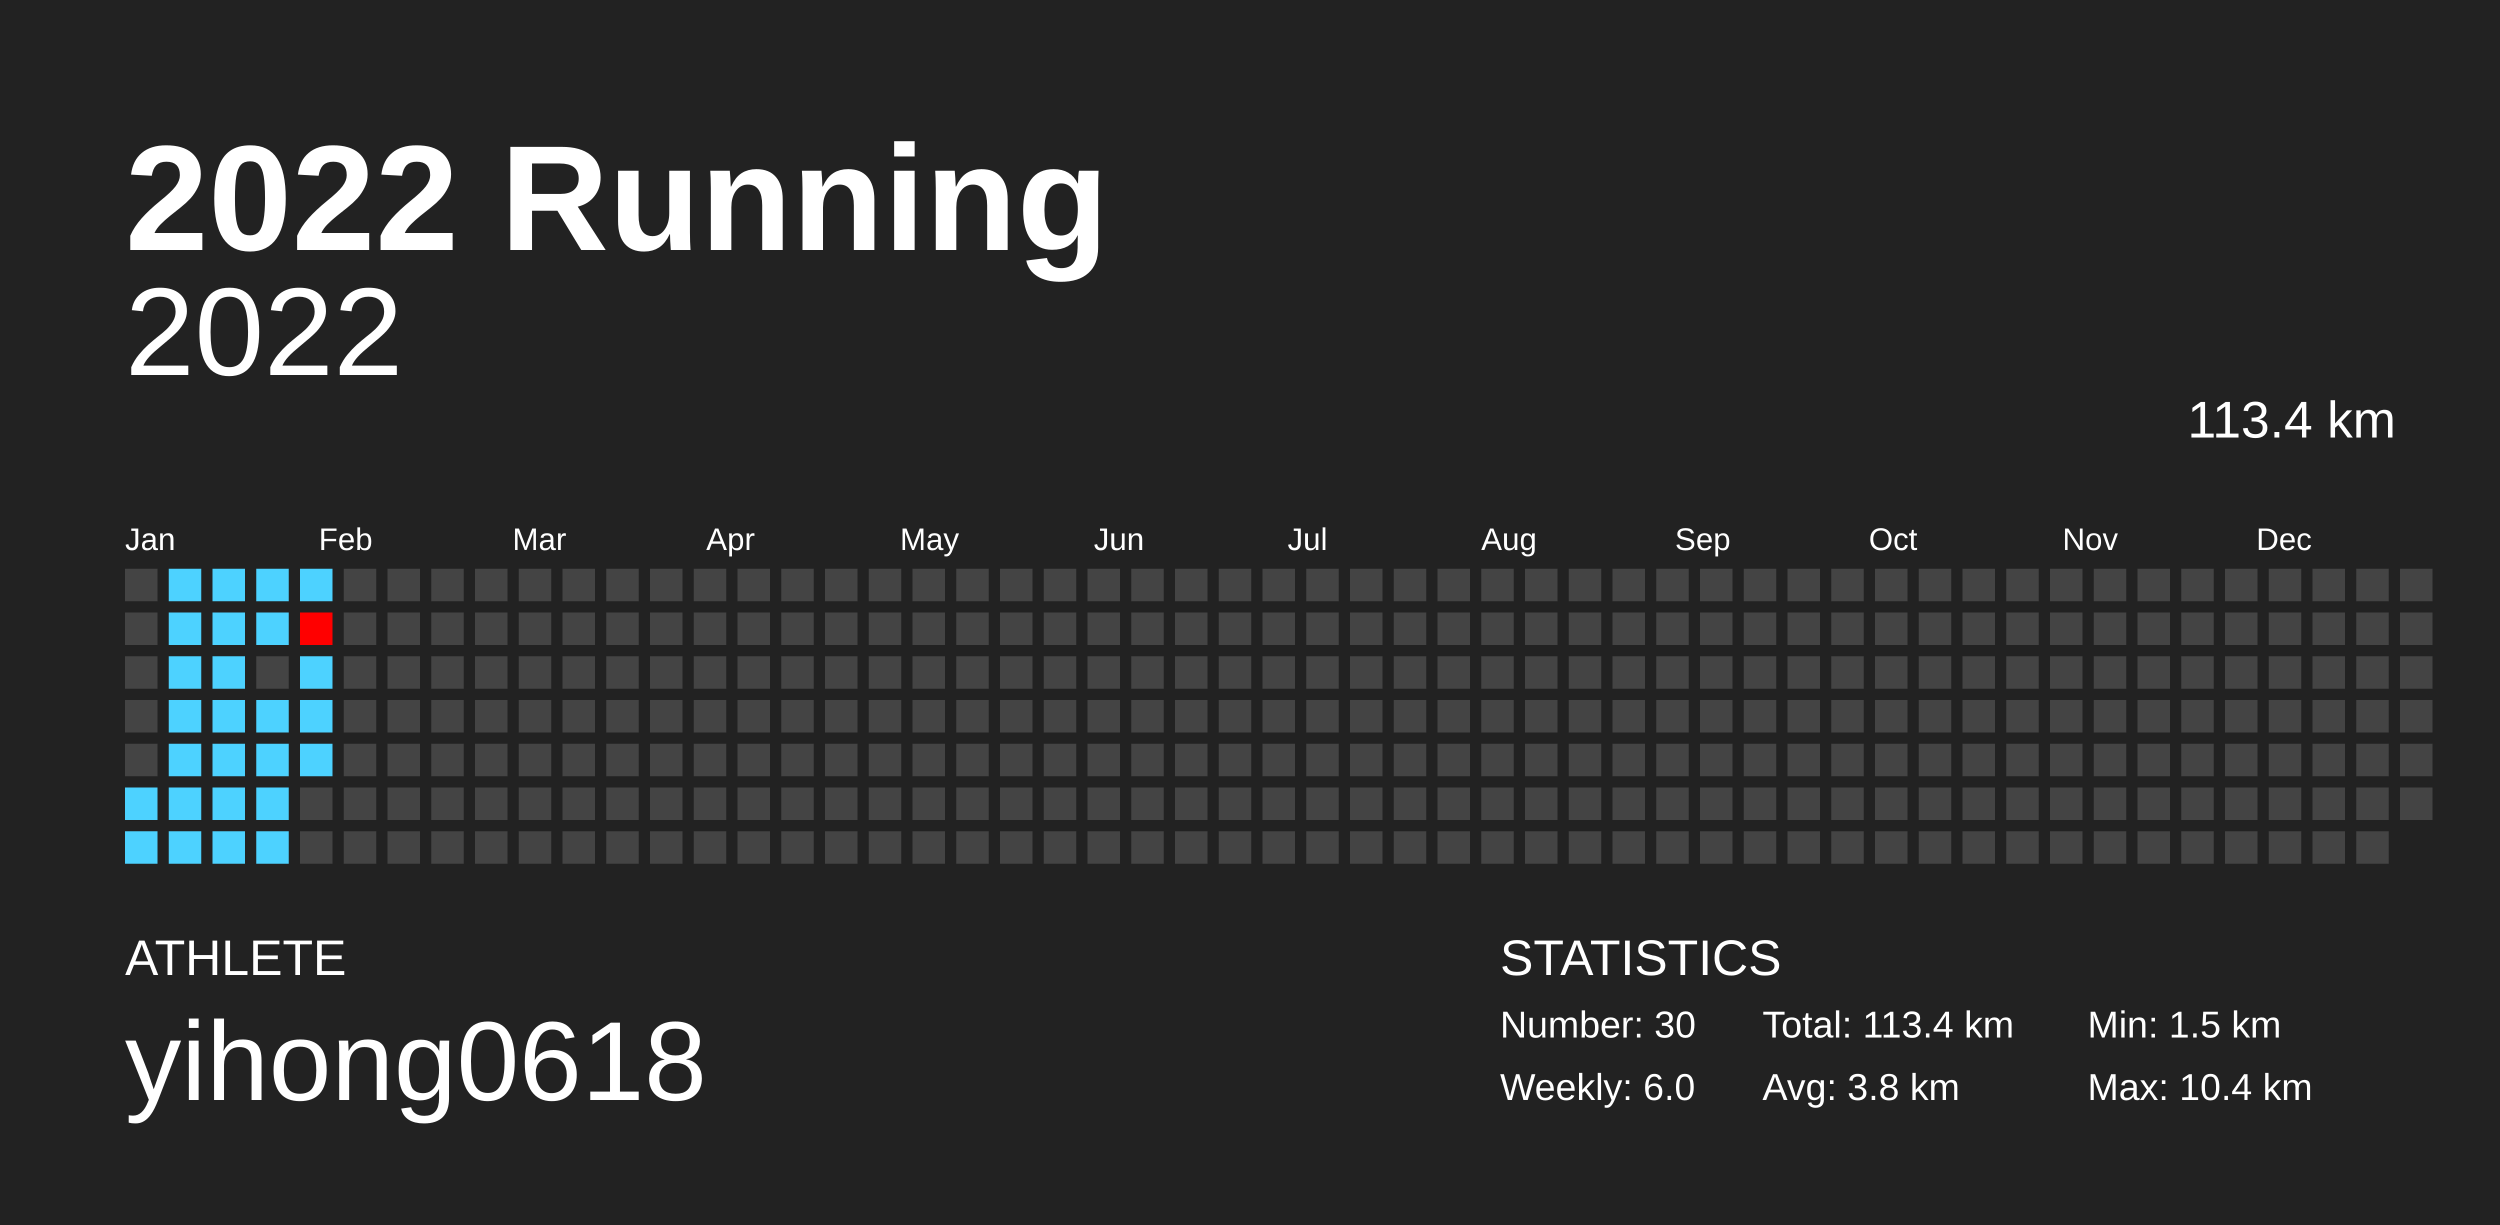
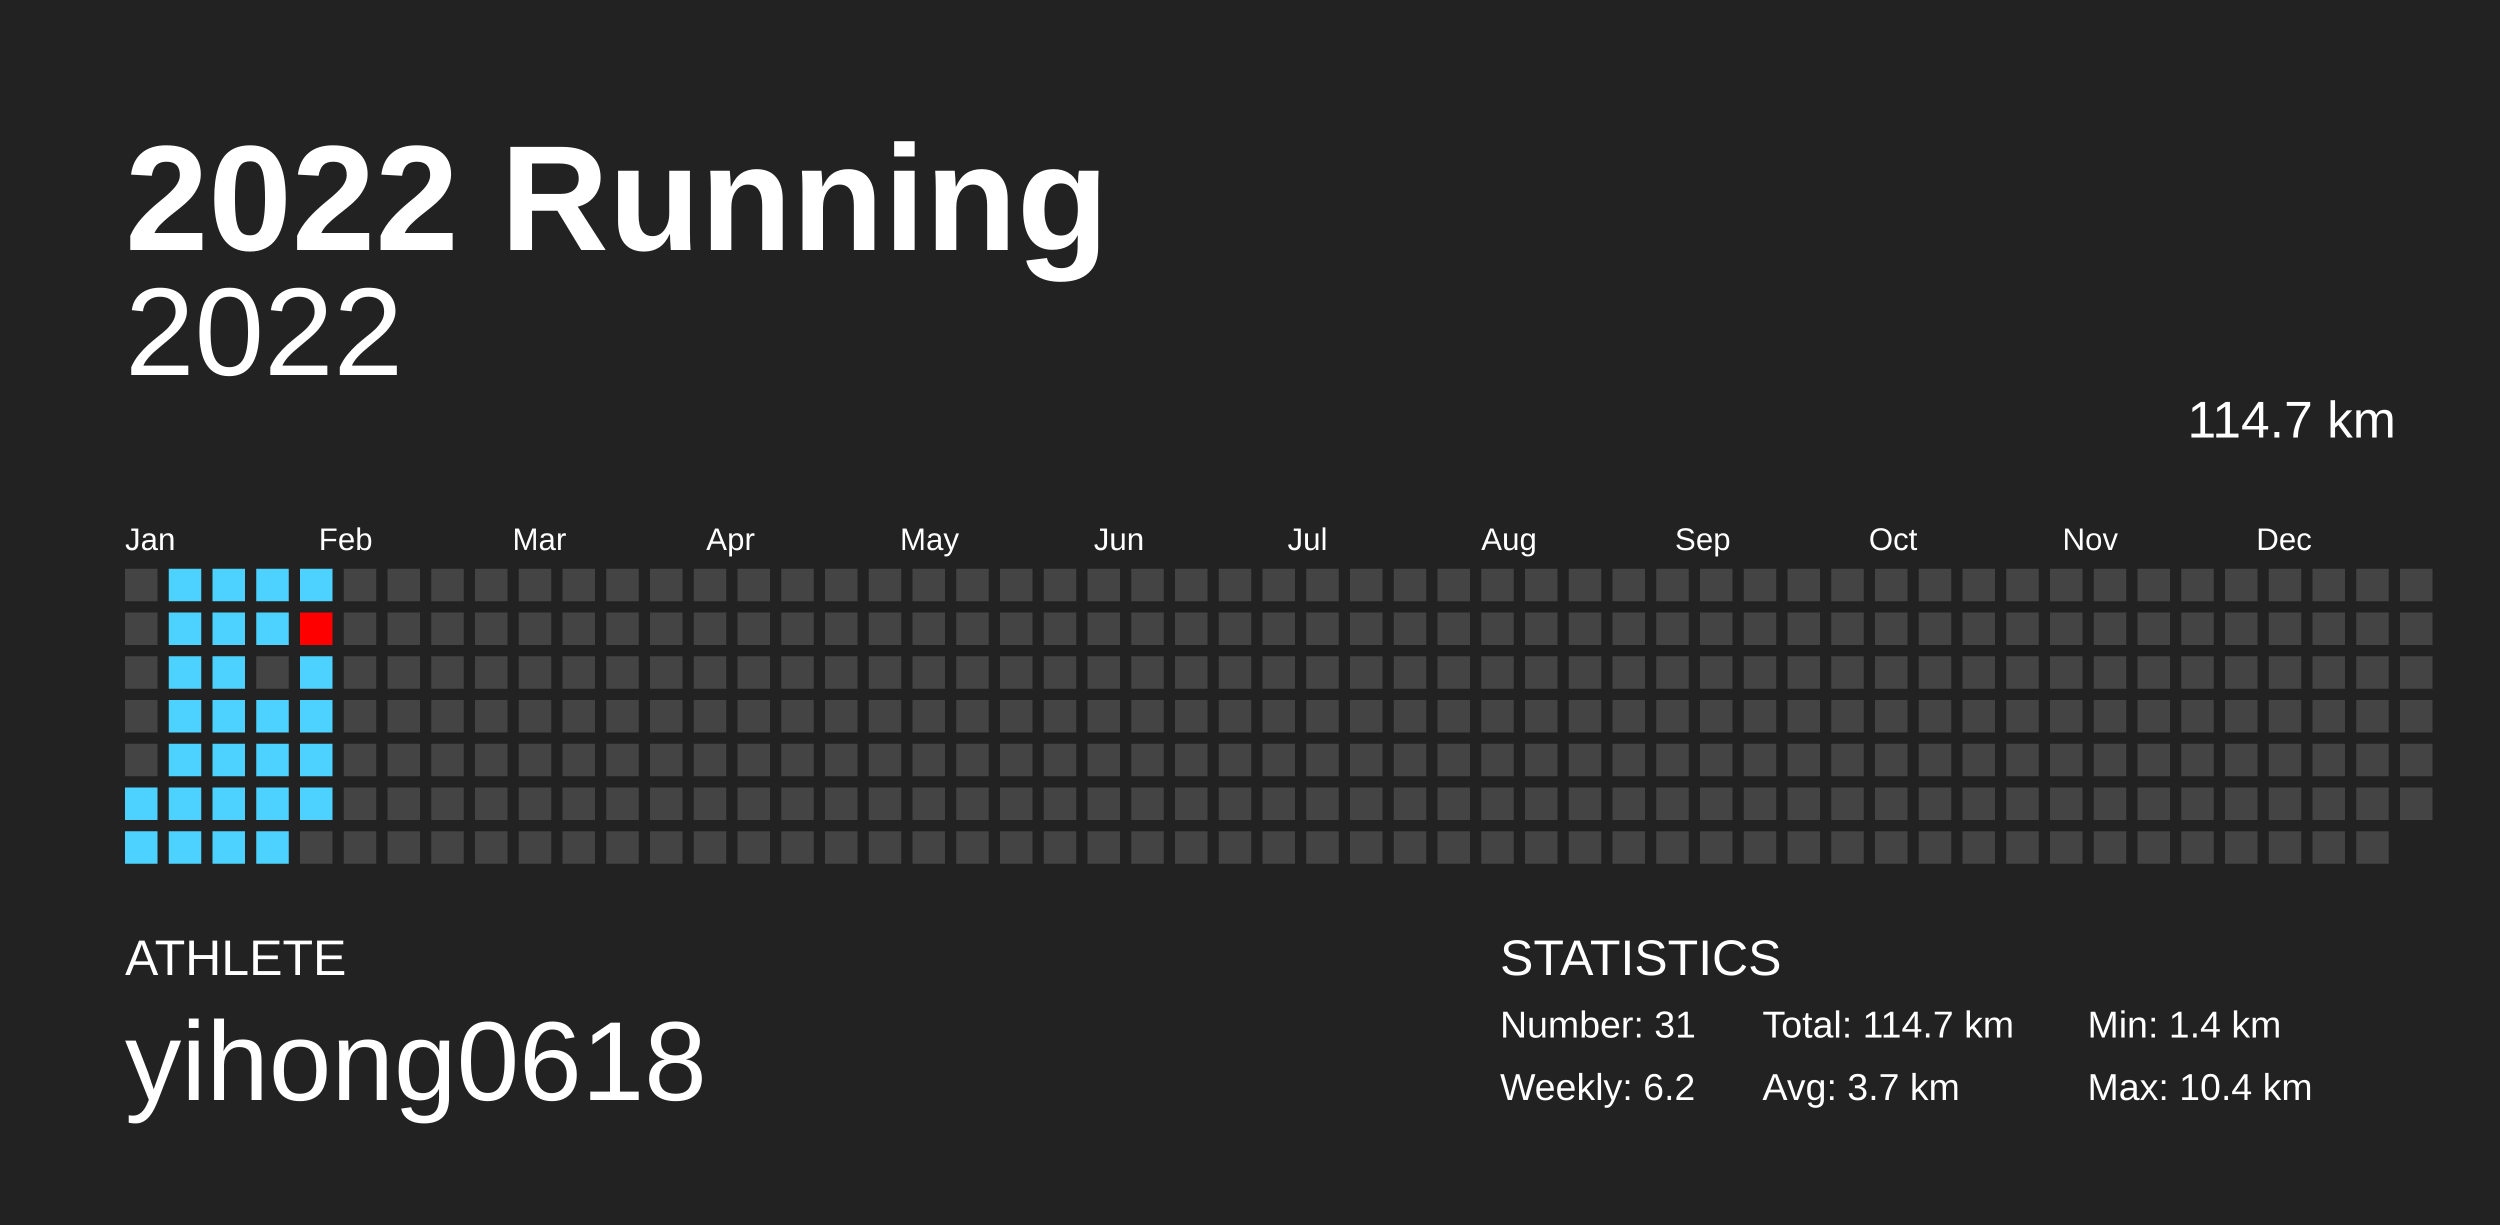
<svg xmlns="http://www.w3.org/2000/svg" baseProfile="full" height="98mm" version="1.1" viewBox="0,0,200,98" width="200mm">
  <defs />
  <rect fill="#222222" height="98" width="200" x="0" y="0" />
  <text fill="#FFFFFF" style="font-size:12px; font-family:Arial; font-weight:bold;" x="10" y="20">2022 Running</text>
  <text fill="#FFFFFF" style="font-size:4px; font-family:Arial" x="10" y="78">ATHLETE</text>
  <text fill="#FFFFFF" style="font-size:9px; font-family:Arial" x="10" y="88">yihong0618</text>
  <text fill="#FFFFFF" style="font-size:4px; font-family:Arial" x="120" y="78">STATISTICS</text>
-   <text fill="#FFFFFF" style="font-size:3px; font-family:Arial" x="120" y="83">Number: 30</text>
-   <text fill="#FFFFFF" style="font-size:3px; font-family:Arial" x="120" y="88">Weekly: 6.0</text>
-   <text fill="#FFFFFF" style="font-size:3px; font-family:Arial" x="141" y="83">Total: 113.4 km</text>
-   <text fill="#FFFFFF" style="font-size:3px; font-family:Arial" x="141" y="88">Avg: 3.8 km</text>
-   <text fill="#FFFFFF" style="font-size:3px; font-family:Arial" x="167" y="83">Min: 1.5 km</text>
+   <text fill="#FFFFFF" style="font-size:3px; font-family:Arial" x="120" y="83">Number: 31</text>
+   <text fill="#FFFFFF" style="font-size:3px; font-family:Arial" x="120" y="88">Weekly: 6.2</text>
+   <text fill="#FFFFFF" style="font-size:3px; font-family:Arial" x="141" y="83">Total: 114.7 km</text>
+   <text fill="#FFFFFF" style="font-size:3px; font-family:Arial" x="141" y="88">Avg: 3.7 km</text>
+   <text fill="#FFFFFF" style="font-size:3px; font-family:Arial" x="167" y="83">Min: 1.4 km</text>
  <text fill="#FFFFFF" style="font-size:3px; font-family:Arial" x="167" y="88">Max: 10.4 km</text>
  <text alignment-baseline="hanging" fill="#FFFFFF" style="font-size:10.0px; font-family:Arial;" x="10" y="30">2022</text>
-   <text alignment-baseline="hanging" fill="#FFFFFF" style="font-size:4.125px; font-family:Arial;" x="175" y="35">113.4 km</text>
+   <text alignment-baseline="hanging" fill="#FFFFFF" style="font-size:4.125px; font-family:Arial;" x="175" y="35">114.7 km</text>
  <text fill="#FFFFFF" style="font-size:2.5px; font-family:Arial" x="10.0" y="44">Jan</text>
  <text fill="#FFFFFF" style="font-size:2.5px; font-family:Arial" x="25.5" y="44">Feb</text>
  <text fill="#FFFFFF" style="font-size:2.5px; font-family:Arial" x="41.0" y="44">Mar</text>
  <text fill="#FFFFFF" style="font-size:2.5px; font-family:Arial" x="56.5" y="44">Apr</text>
  <text fill="#FFFFFF" style="font-size:2.5px; font-family:Arial" x="72.0" y="44">May</text>
  <text fill="#FFFFFF" style="font-size:2.5px; font-family:Arial" x="87.5" y="44">Jun</text>
  <text fill="#FFFFFF" style="font-size:2.5px; font-family:Arial" x="103.0" y="44">Jul</text>
  <text fill="#FFFFFF" style="font-size:2.5px; font-family:Arial" x="118.5" y="44">Aug</text>
  <text fill="#FFFFFF" style="font-size:2.5px; font-family:Arial" x="134.0" y="44">Sep</text>
  <text fill="#FFFFFF" style="font-size:2.5px; font-family:Arial" x="149.5" y="44">Oct</text>
  <text fill="#FFFFFF" style="font-size:2.5px; font-family:Arial" x="165.0" y="44">Nov</text>
  <text fill="#FFFFFF" style="font-size:2.5px; font-family:Arial" x="180.5" y="44">Dec</text>
  <rect fill="#444444" height="2.6" width="2.6" x="10.0" y="45.5" />
  <rect fill="#444444" height="2.6" width="2.6" x="10.0" y="49.0" />
  <rect fill="#444444" height="2.6" width="2.6" x="10.0" y="52.5" />
  <rect fill="#444444" height="2.6" width="2.6" x="10.0" y="56.0" />
  <rect fill="#444444" height="2.6" width="2.6" x="10.0" y="59.5" />
  <rect fill="#4dd2ff" height="2.6" width="2.6" x="10.0" y="63.0" />
  <rect fill="#4dd2ff" height="2.6" width="2.6" x="10.0" y="66.5" />
  <rect fill="#4dd2ff" height="2.6" width="2.6" x="13.5" y="45.5" />
  <rect fill="#4dd2ff" height="2.6" width="2.6" x="13.5" y="49.0" />
  <rect fill="#4dd2ff" height="2.6" width="2.6" x="13.5" y="52.5" />
  <rect fill="#4dd2ff" height="2.6" width="2.6" x="13.5" y="56.0" />
  <rect fill="#4dd2ff" height="2.6" width="2.6" x="13.5" y="59.5" />
  <rect fill="#4dd2ff" height="2.6" width="2.6" x="13.5" y="63.0" />
  <rect fill="#4dd2ff" height="2.6" width="2.6" x="13.5" y="66.5" />
  <rect fill="#4dd2ff" height="2.6" width="2.6" x="17.0" y="45.5" />
  <rect fill="#4dd2ff" height="2.6" width="2.6" x="17.0" y="49.0" />
  <rect fill="#4dd2ff" height="2.6" width="2.6" x="17.0" y="52.5" />
  <rect fill="#4dd2ff" height="2.6" width="2.6" x="17.0" y="56.0" />
  <rect fill="#4dd2ff" height="2.6" width="2.6" x="17.0" y="59.5" />
  <rect fill="#4dd2ff" height="2.6" width="2.6" x="17.0" y="63.0" />
  <rect fill="#4dd2ff" height="2.6" width="2.6" x="17.0" y="66.5" />
  <rect fill="#4dd2ff" height="2.6" width="2.6" x="20.5" y="45.5" />
  <rect fill="#4dd2ff" height="2.6" width="2.6" x="20.5" y="49.0" />
  <rect fill="#444444" height="2.6" width="2.6" x="20.5" y="52.5" />
  <rect fill="#4dd2ff" height="2.6" width="2.6" x="20.5" y="56.0" />
  <rect fill="#4dd2ff" height="2.6" width="2.6" x="20.5" y="59.5" />
  <rect fill="#4dd2ff" height="2.6" width="2.6" x="20.5" y="63.0" />
  <rect fill="#4dd2ff" height="2.6" width="2.6" x="20.5" y="66.5" />
  <rect fill="#4dd2ff" height="2.6" width="2.6" x="24.0" y="45.5" />
  <rect fill="#ff0000" height="2.6" width="2.6" x="24.0" y="49.0" />
  <rect fill="#4dd2ff" height="2.6" width="2.6" x="24.0" y="52.5" />
  <rect fill="#4dd2ff" height="2.6" width="2.6" x="24.0" y="56.0" />
  <rect fill="#4dd2ff" height="2.6" width="2.6" x="24.0" y="59.5" />
-   <rect fill="#444444" height="2.6" width="2.6" x="24.0" y="63.0" />
+   <rect fill="#4dd2ff" height="2.6" width="2.6" x="24.0" y="63.0" />
  <rect fill="#444444" height="2.6" width="2.6" x="24.0" y="66.5" />
  <rect fill="#444444" height="2.6" width="2.6" x="27.5" y="45.5" />
  <rect fill="#444444" height="2.6" width="2.6" x="27.5" y="49.0" />
  <rect fill="#444444" height="2.6" width="2.6" x="27.5" y="52.5" />
  <rect fill="#444444" height="2.6" width="2.6" x="27.5" y="56.0" />
  <rect fill="#444444" height="2.6" width="2.6" x="27.5" y="59.5" />
  <rect fill="#444444" height="2.6" width="2.6" x="27.5" y="63.0" />
  <rect fill="#444444" height="2.6" width="2.6" x="27.5" y="66.5" />
  <rect fill="#444444" height="2.6" width="2.6" x="31.0" y="45.5" />
  <rect fill="#444444" height="2.6" width="2.6" x="31.0" y="49.0" />
  <rect fill="#444444" height="2.6" width="2.6" x="31.0" y="52.5" />
  <rect fill="#444444" height="2.6" width="2.6" x="31.0" y="56.0" />
  <rect fill="#444444" height="2.6" width="2.6" x="31.0" y="59.5" />
  <rect fill="#444444" height="2.6" width="2.6" x="31.0" y="63.0" />
  <rect fill="#444444" height="2.6" width="2.6" x="31.0" y="66.5" />
  <rect fill="#444444" height="2.6" width="2.6" x="34.5" y="45.5" />
  <rect fill="#444444" height="2.6" width="2.6" x="34.5" y="49.0" />
  <rect fill="#444444" height="2.6" width="2.6" x="34.5" y="52.5" />
  <rect fill="#444444" height="2.6" width="2.6" x="34.5" y="56.0" />
  <rect fill="#444444" height="2.6" width="2.6" x="34.5" y="59.5" />
  <rect fill="#444444" height="2.6" width="2.6" x="34.5" y="63.0" />
  <rect fill="#444444" height="2.6" width="2.6" x="34.5" y="66.5" />
  <rect fill="#444444" height="2.6" width="2.6" x="38.0" y="45.5" />
  <rect fill="#444444" height="2.6" width="2.6" x="38.0" y="49.0" />
  <rect fill="#444444" height="2.6" width="2.6" x="38.0" y="52.5" />
  <rect fill="#444444" height="2.6" width="2.6" x="38.0" y="56.0" />
  <rect fill="#444444" height="2.6" width="2.6" x="38.0" y="59.5" />
  <rect fill="#444444" height="2.6" width="2.6" x="38.0" y="63.0" />
  <rect fill="#444444" height="2.6" width="2.6" x="38.0" y="66.5" />
  <rect fill="#444444" height="2.6" width="2.6" x="41.5" y="45.5" />
  <rect fill="#444444" height="2.6" width="2.6" x="41.5" y="49.0" />
  <rect fill="#444444" height="2.6" width="2.6" x="41.5" y="52.5" />
  <rect fill="#444444" height="2.6" width="2.6" x="41.5" y="56.0" />
  <rect fill="#444444" height="2.6" width="2.6" x="41.5" y="59.5" />
  <rect fill="#444444" height="2.6" width="2.6" x="41.5" y="63.0" />
  <rect fill="#444444" height="2.6" width="2.6" x="41.5" y="66.5" />
  <rect fill="#444444" height="2.6" width="2.6" x="45.0" y="45.5" />
  <rect fill="#444444" height="2.6" width="2.6" x="45.0" y="49.0" />
  <rect fill="#444444" height="2.6" width="2.6" x="45.0" y="52.5" />
  <rect fill="#444444" height="2.6" width="2.6" x="45.0" y="56.0" />
  <rect fill="#444444" height="2.6" width="2.6" x="45.0" y="59.5" />
  <rect fill="#444444" height="2.6" width="2.6" x="45.0" y="63.0" />
  <rect fill="#444444" height="2.6" width="2.6" x="45.0" y="66.5" />
  <rect fill="#444444" height="2.6" width="2.6" x="48.5" y="45.5" />
  <rect fill="#444444" height="2.6" width="2.6" x="48.5" y="49.0" />
  <rect fill="#444444" height="2.6" width="2.6" x="48.5" y="52.5" />
  <rect fill="#444444" height="2.6" width="2.6" x="48.5" y="56.0" />
  <rect fill="#444444" height="2.6" width="2.6" x="48.5" y="59.5" />
  <rect fill="#444444" height="2.6" width="2.6" x="48.5" y="63.0" />
  <rect fill="#444444" height="2.6" width="2.6" x="48.5" y="66.5" />
  <rect fill="#444444" height="2.6" width="2.6" x="52.0" y="45.5" />
  <rect fill="#444444" height="2.6" width="2.6" x="52.0" y="49.0" />
  <rect fill="#444444" height="2.6" width="2.6" x="52.0" y="52.5" />
  <rect fill="#444444" height="2.6" width="2.6" x="52.0" y="56.0" />
  <rect fill="#444444" height="2.6" width="2.6" x="52.0" y="59.5" />
  <rect fill="#444444" height="2.6" width="2.6" x="52.0" y="63.0" />
  <rect fill="#444444" height="2.6" width="2.6" x="52.0" y="66.5" />
  <rect fill="#444444" height="2.6" width="2.6" x="55.5" y="45.5" />
  <rect fill="#444444" height="2.6" width="2.6" x="55.5" y="49.0" />
  <rect fill="#444444" height="2.6" width="2.6" x="55.5" y="52.5" />
  <rect fill="#444444" height="2.6" width="2.6" x="55.5" y="56.0" />
  <rect fill="#444444" height="2.6" width="2.6" x="55.5" y="59.5" />
  <rect fill="#444444" height="2.6" width="2.6" x="55.5" y="63.0" />
  <rect fill="#444444" height="2.6" width="2.6" x="55.5" y="66.5" />
  <rect fill="#444444" height="2.6" width="2.6" x="59.0" y="45.5" />
  <rect fill="#444444" height="2.6" width="2.6" x="59.0" y="49.0" />
  <rect fill="#444444" height="2.6" width="2.6" x="59.0" y="52.5" />
  <rect fill="#444444" height="2.6" width="2.6" x="59.0" y="56.0" />
  <rect fill="#444444" height="2.6" width="2.6" x="59.0" y="59.5" />
  <rect fill="#444444" height="2.6" width="2.6" x="59.0" y="63.0" />
  <rect fill="#444444" height="2.6" width="2.6" x="59.0" y="66.5" />
  <rect fill="#444444" height="2.6" width="2.6" x="62.5" y="45.5" />
  <rect fill="#444444" height="2.6" width="2.6" x="62.5" y="49.0" />
  <rect fill="#444444" height="2.6" width="2.6" x="62.5" y="52.5" />
  <rect fill="#444444" height="2.6" width="2.6" x="62.5" y="56.0" />
  <rect fill="#444444" height="2.6" width="2.6" x="62.5" y="59.5" />
  <rect fill="#444444" height="2.6" width="2.6" x="62.5" y="63.0" />
  <rect fill="#444444" height="2.6" width="2.6" x="62.5" y="66.5" />
  <rect fill="#444444" height="2.6" width="2.6" x="66.0" y="45.5" />
  <rect fill="#444444" height="2.6" width="2.6" x="66.0" y="49.0" />
  <rect fill="#444444" height="2.6" width="2.6" x="66.0" y="52.5" />
  <rect fill="#444444" height="2.6" width="2.6" x="66.0" y="56.0" />
  <rect fill="#444444" height="2.6" width="2.6" x="66.0" y="59.5" />
  <rect fill="#444444" height="2.6" width="2.6" x="66.0" y="63.0" />
  <rect fill="#444444" height="2.6" width="2.6" x="66.0" y="66.5" />
  <rect fill="#444444" height="2.6" width="2.6" x="69.5" y="45.5" />
  <rect fill="#444444" height="2.6" width="2.6" x="69.5" y="49.0" />
  <rect fill="#444444" height="2.6" width="2.6" x="69.5" y="52.5" />
  <rect fill="#444444" height="2.6" width="2.6" x="69.5" y="56.0" />
  <rect fill="#444444" height="2.6" width="2.6" x="69.5" y="59.5" />
  <rect fill="#444444" height="2.6" width="2.6" x="69.5" y="63.0" />
  <rect fill="#444444" height="2.6" width="2.6" x="69.5" y="66.5" />
  <rect fill="#444444" height="2.6" width="2.6" x="73.0" y="45.5" />
  <rect fill="#444444" height="2.6" width="2.6" x="73.0" y="49.0" />
  <rect fill="#444444" height="2.6" width="2.6" x="73.0" y="52.5" />
  <rect fill="#444444" height="2.6" width="2.6" x="73.0" y="56.0" />
  <rect fill="#444444" height="2.6" width="2.6" x="73.0" y="59.5" />
  <rect fill="#444444" height="2.6" width="2.6" x="73.0" y="63.0" />
  <rect fill="#444444" height="2.6" width="2.6" x="73.0" y="66.5" />
  <rect fill="#444444" height="2.6" width="2.6" x="76.5" y="45.5" />
  <rect fill="#444444" height="2.6" width="2.6" x="76.5" y="49.0" />
  <rect fill="#444444" height="2.6" width="2.6" x="76.5" y="52.5" />
  <rect fill="#444444" height="2.6" width="2.6" x="76.5" y="56.0" />
  <rect fill="#444444" height="2.6" width="2.6" x="76.5" y="59.5" />
  <rect fill="#444444" height="2.6" width="2.6" x="76.5" y="63.0" />
  <rect fill="#444444" height="2.6" width="2.6" x="76.5" y="66.5" />
  <rect fill="#444444" height="2.6" width="2.6" x="80.0" y="45.5" />
  <rect fill="#444444" height="2.6" width="2.6" x="80.0" y="49.0" />
  <rect fill="#444444" height="2.6" width="2.6" x="80.0" y="52.5" />
  <rect fill="#444444" height="2.6" width="2.6" x="80.0" y="56.0" />
  <rect fill="#444444" height="2.6" width="2.6" x="80.0" y="59.5" />
  <rect fill="#444444" height="2.6" width="2.6" x="80.0" y="63.0" />
  <rect fill="#444444" height="2.6" width="2.6" x="80.0" y="66.5" />
  <rect fill="#444444" height="2.6" width="2.6" x="83.5" y="45.5" />
  <rect fill="#444444" height="2.6" width="2.6" x="83.5" y="49.0" />
  <rect fill="#444444" height="2.6" width="2.6" x="83.5" y="52.5" />
  <rect fill="#444444" height="2.6" width="2.6" x="83.5" y="56.0" />
  <rect fill="#444444" height="2.6" width="2.6" x="83.5" y="59.5" />
  <rect fill="#444444" height="2.6" width="2.6" x="83.5" y="63.0" />
  <rect fill="#444444" height="2.6" width="2.6" x="83.5" y="66.5" />
  <rect fill="#444444" height="2.6" width="2.6" x="87.0" y="45.5" />
  <rect fill="#444444" height="2.6" width="2.6" x="87.0" y="49.0" />
  <rect fill="#444444" height="2.6" width="2.6" x="87.0" y="52.5" />
  <rect fill="#444444" height="2.6" width="2.6" x="87.0" y="56.0" />
  <rect fill="#444444" height="2.6" width="2.6" x="87.0" y="59.5" />
  <rect fill="#444444" height="2.6" width="2.6" x="87.0" y="63.0" />
  <rect fill="#444444" height="2.6" width="2.6" x="87.0" y="66.5" />
  <rect fill="#444444" height="2.6" width="2.6" x="90.5" y="45.5" />
  <rect fill="#444444" height="2.6" width="2.6" x="90.5" y="49.0" />
  <rect fill="#444444" height="2.6" width="2.6" x="90.5" y="52.5" />
  <rect fill="#444444" height="2.6" width="2.6" x="90.5" y="56.0" />
  <rect fill="#444444" height="2.6" width="2.6" x="90.5" y="59.5" />
  <rect fill="#444444" height="2.6" width="2.6" x="90.5" y="63.0" />
  <rect fill="#444444" height="2.6" width="2.6" x="90.5" y="66.5" />
  <rect fill="#444444" height="2.6" width="2.6" x="94.0" y="45.5" />
  <rect fill="#444444" height="2.6" width="2.6" x="94.0" y="49.0" />
  <rect fill="#444444" height="2.6" width="2.6" x="94.0" y="52.5" />
  <rect fill="#444444" height="2.6" width="2.6" x="94.0" y="56.0" />
  <rect fill="#444444" height="2.6" width="2.6" x="94.0" y="59.5" />
  <rect fill="#444444" height="2.6" width="2.6" x="94.0" y="63.0" />
  <rect fill="#444444" height="2.6" width="2.6" x="94.0" y="66.5" />
  <rect fill="#444444" height="2.6" width="2.6" x="97.5" y="45.5" />
  <rect fill="#444444" height="2.6" width="2.6" x="97.5" y="49.0" />
  <rect fill="#444444" height="2.6" width="2.6" x="97.5" y="52.5" />
  <rect fill="#444444" height="2.6" width="2.6" x="97.5" y="56.0" />
  <rect fill="#444444" height="2.6" width="2.6" x="97.5" y="59.5" />
  <rect fill="#444444" height="2.6" width="2.6" x="97.5" y="63.0" />
  <rect fill="#444444" height="2.6" width="2.6" x="97.5" y="66.5" />
  <rect fill="#444444" height="2.6" width="2.6" x="101.0" y="45.5" />
  <rect fill="#444444" height="2.6" width="2.6" x="101.0" y="49.0" />
  <rect fill="#444444" height="2.6" width="2.6" x="101.0" y="52.5" />
  <rect fill="#444444" height="2.6" width="2.6" x="101.0" y="56.0" />
  <rect fill="#444444" height="2.6" width="2.6" x="101.0" y="59.5" />
  <rect fill="#444444" height="2.6" width="2.6" x="101.0" y="63.0" />
  <rect fill="#444444" height="2.6" width="2.6" x="101.0" y="66.5" />
  <rect fill="#444444" height="2.6" width="2.6" x="104.5" y="45.5" />
  <rect fill="#444444" height="2.6" width="2.6" x="104.5" y="49.0" />
  <rect fill="#444444" height="2.6" width="2.6" x="104.5" y="52.5" />
  <rect fill="#444444" height="2.6" width="2.6" x="104.5" y="56.0" />
  <rect fill="#444444" height="2.6" width="2.6" x="104.5" y="59.5" />
  <rect fill="#444444" height="2.6" width="2.6" x="104.5" y="63.0" />
  <rect fill="#444444" height="2.6" width="2.6" x="104.5" y="66.5" />
  <rect fill="#444444" height="2.6" width="2.6" x="108.0" y="45.5" />
  <rect fill="#444444" height="2.6" width="2.6" x="108.0" y="49.0" />
  <rect fill="#444444" height="2.6" width="2.6" x="108.0" y="52.5" />
  <rect fill="#444444" height="2.6" width="2.6" x="108.0" y="56.0" />
  <rect fill="#444444" height="2.6" width="2.6" x="108.0" y="59.5" />
  <rect fill="#444444" height="2.6" width="2.6" x="108.0" y="63.0" />
  <rect fill="#444444" height="2.6" width="2.6" x="108.0" y="66.5" />
  <rect fill="#444444" height="2.6" width="2.6" x="111.5" y="45.5" />
  <rect fill="#444444" height="2.6" width="2.6" x="111.5" y="49.0" />
  <rect fill="#444444" height="2.6" width="2.6" x="111.5" y="52.5" />
  <rect fill="#444444" height="2.6" width="2.6" x="111.5" y="56.0" />
  <rect fill="#444444" height="2.6" width="2.6" x="111.5" y="59.5" />
  <rect fill="#444444" height="2.6" width="2.6" x="111.5" y="63.0" />
  <rect fill="#444444" height="2.6" width="2.6" x="111.5" y="66.5" />
  <rect fill="#444444" height="2.6" width="2.6" x="115.0" y="45.5" />
  <rect fill="#444444" height="2.6" width="2.6" x="115.0" y="49.0" />
  <rect fill="#444444" height="2.6" width="2.6" x="115.0" y="52.5" />
  <rect fill="#444444" height="2.6" width="2.6" x="115.0" y="56.0" />
  <rect fill="#444444" height="2.6" width="2.6" x="115.0" y="59.5" />
  <rect fill="#444444" height="2.6" width="2.6" x="115.0" y="63.0" />
  <rect fill="#444444" height="2.6" width="2.6" x="115.0" y="66.5" />
  <rect fill="#444444" height="2.6" width="2.6" x="118.5" y="45.5" />
  <rect fill="#444444" height="2.6" width="2.6" x="118.5" y="49.0" />
  <rect fill="#444444" height="2.6" width="2.6" x="118.5" y="52.5" />
  <rect fill="#444444" height="2.6" width="2.6" x="118.5" y="56.0" />
  <rect fill="#444444" height="2.6" width="2.6" x="118.5" y="59.5" />
  <rect fill="#444444" height="2.6" width="2.6" x="118.5" y="63.0" />
  <rect fill="#444444" height="2.6" width="2.6" x="118.5" y="66.5" />
  <rect fill="#444444" height="2.6" width="2.6" x="122.0" y="45.5" />
  <rect fill="#444444" height="2.6" width="2.6" x="122.0" y="49.0" />
  <rect fill="#444444" height="2.6" width="2.6" x="122.0" y="52.5" />
  <rect fill="#444444" height="2.6" width="2.6" x="122.0" y="56.0" />
  <rect fill="#444444" height="2.6" width="2.6" x="122.0" y="59.5" />
  <rect fill="#444444" height="2.6" width="2.6" x="122.0" y="63.0" />
  <rect fill="#444444" height="2.6" width="2.6" x="122.0" y="66.5" />
  <rect fill="#444444" height="2.6" width="2.6" x="125.5" y="45.5" />
  <rect fill="#444444" height="2.6" width="2.6" x="125.5" y="49.0" />
  <rect fill="#444444" height="2.6" width="2.6" x="125.5" y="52.5" />
  <rect fill="#444444" height="2.6" width="2.6" x="125.5" y="56.0" />
  <rect fill="#444444" height="2.6" width="2.6" x="125.5" y="59.5" />
  <rect fill="#444444" height="2.6" width="2.6" x="125.5" y="63.0" />
  <rect fill="#444444" height="2.6" width="2.6" x="125.5" y="66.5" />
  <rect fill="#444444" height="2.6" width="2.6" x="129.0" y="45.5" />
  <rect fill="#444444" height="2.6" width="2.6" x="129.0" y="49.0" />
  <rect fill="#444444" height="2.6" width="2.6" x="129.0" y="52.5" />
  <rect fill="#444444" height="2.6" width="2.6" x="129.0" y="56.0" />
  <rect fill="#444444" height="2.6" width="2.6" x="129.0" y="59.5" />
  <rect fill="#444444" height="2.6" width="2.6" x="129.0" y="63.0" />
  <rect fill="#444444" height="2.6" width="2.6" x="129.0" y="66.5" />
  <rect fill="#444444" height="2.6" width="2.6" x="132.5" y="45.5" />
  <rect fill="#444444" height="2.6" width="2.6" x="132.5" y="49.0" />
  <rect fill="#444444" height="2.6" width="2.6" x="132.5" y="52.5" />
  <rect fill="#444444" height="2.6" width="2.6" x="132.5" y="56.0" />
  <rect fill="#444444" height="2.6" width="2.6" x="132.5" y="59.5" />
  <rect fill="#444444" height="2.6" width="2.6" x="132.5" y="63.0" />
  <rect fill="#444444" height="2.6" width="2.6" x="132.5" y="66.5" />
  <rect fill="#444444" height="2.6" width="2.6" x="136.0" y="45.5" />
  <rect fill="#444444" height="2.6" width="2.6" x="136.0" y="49.0" />
  <rect fill="#444444" height="2.6" width="2.6" x="136.0" y="52.5" />
  <rect fill="#444444" height="2.6" width="2.6" x="136.0" y="56.0" />
  <rect fill="#444444" height="2.6" width="2.6" x="136.0" y="59.5" />
  <rect fill="#444444" height="2.6" width="2.6" x="136.0" y="63.0" />
  <rect fill="#444444" height="2.6" width="2.6" x="136.0" y="66.5" />
  <rect fill="#444444" height="2.6" width="2.6" x="139.5" y="45.5" />
  <rect fill="#444444" height="2.6" width="2.6" x="139.5" y="49.0" />
  <rect fill="#444444" height="2.6" width="2.6" x="139.5" y="52.5" />
  <rect fill="#444444" height="2.6" width="2.6" x="139.5" y="56.0" />
  <rect fill="#444444" height="2.6" width="2.6" x="139.5" y="59.5" />
  <rect fill="#444444" height="2.6" width="2.6" x="139.5" y="63.0" />
  <rect fill="#444444" height="2.6" width="2.6" x="139.5" y="66.5" />
  <rect fill="#444444" height="2.6" width="2.6" x="143.0" y="45.5" />
  <rect fill="#444444" height="2.6" width="2.6" x="143.0" y="49.0" />
  <rect fill="#444444" height="2.6" width="2.6" x="143.0" y="52.5" />
  <rect fill="#444444" height="2.6" width="2.6" x="143.0" y="56.0" />
  <rect fill="#444444" height="2.6" width="2.6" x="143.0" y="59.5" />
  <rect fill="#444444" height="2.6" width="2.6" x="143.0" y="63.0" />
  <rect fill="#444444" height="2.6" width="2.6" x="143.0" y="66.5" />
  <rect fill="#444444" height="2.6" width="2.6" x="146.5" y="45.5" />
  <rect fill="#444444" height="2.6" width="2.6" x="146.5" y="49.0" />
  <rect fill="#444444" height="2.6" width="2.6" x="146.5" y="52.5" />
  <rect fill="#444444" height="2.6" width="2.6" x="146.5" y="56.0" />
  <rect fill="#444444" height="2.6" width="2.6" x="146.5" y="59.5" />
  <rect fill="#444444" height="2.6" width="2.6" x="146.5" y="63.0" />
  <rect fill="#444444" height="2.6" width="2.6" x="146.5" y="66.5" />
  <rect fill="#444444" height="2.6" width="2.6" x="150.0" y="45.5" />
  <rect fill="#444444" height="2.6" width="2.6" x="150.0" y="49.0" />
  <rect fill="#444444" height="2.6" width="2.6" x="150.0" y="52.5" />
  <rect fill="#444444" height="2.6" width="2.6" x="150.0" y="56.0" />
  <rect fill="#444444" height="2.6" width="2.6" x="150.0" y="59.5" />
  <rect fill="#444444" height="2.6" width="2.6" x="150.0" y="63.0" />
  <rect fill="#444444" height="2.6" width="2.6" x="150.0" y="66.5" />
  <rect fill="#444444" height="2.6" width="2.6" x="153.5" y="45.5" />
  <rect fill="#444444" height="2.6" width="2.6" x="153.5" y="49.0" />
  <rect fill="#444444" height="2.6" width="2.6" x="153.5" y="52.5" />
  <rect fill="#444444" height="2.6" width="2.6" x="153.5" y="56.0" />
  <rect fill="#444444" height="2.6" width="2.6" x="153.5" y="59.5" />
  <rect fill="#444444" height="2.6" width="2.6" x="153.5" y="63.0" />
  <rect fill="#444444" height="2.6" width="2.6" x="153.5" y="66.5" />
  <rect fill="#444444" height="2.6" width="2.6" x="157.0" y="45.5" />
  <rect fill="#444444" height="2.6" width="2.6" x="157.0" y="49.0" />
  <rect fill="#444444" height="2.6" width="2.6" x="157.0" y="52.5" />
  <rect fill="#444444" height="2.6" width="2.6" x="157.0" y="56.0" />
  <rect fill="#444444" height="2.6" width="2.6" x="157.0" y="59.5" />
  <rect fill="#444444" height="2.6" width="2.6" x="157.0" y="63.0" />
  <rect fill="#444444" height="2.6" width="2.6" x="157.0" y="66.5" />
  <rect fill="#444444" height="2.6" width="2.6" x="160.5" y="45.5" />
  <rect fill="#444444" height="2.6" width="2.6" x="160.5" y="49.0" />
  <rect fill="#444444" height="2.6" width="2.6" x="160.5" y="52.5" />
  <rect fill="#444444" height="2.6" width="2.6" x="160.5" y="56.0" />
  <rect fill="#444444" height="2.6" width="2.6" x="160.5" y="59.5" />
  <rect fill="#444444" height="2.6" width="2.6" x="160.5" y="63.0" />
  <rect fill="#444444" height="2.6" width="2.6" x="160.5" y="66.5" />
  <rect fill="#444444" height="2.6" width="2.6" x="164.0" y="45.5" />
  <rect fill="#444444" height="2.6" width="2.6" x="164.0" y="49.0" />
  <rect fill="#444444" height="2.6" width="2.6" x="164.0" y="52.5" />
  <rect fill="#444444" height="2.6" width="2.6" x="164.0" y="56.0" />
  <rect fill="#444444" height="2.6" width="2.6" x="164.0" y="59.5" />
  <rect fill="#444444" height="2.6" width="2.6" x="164.0" y="63.0" />
  <rect fill="#444444" height="2.6" width="2.6" x="164.0" y="66.5" />
  <rect fill="#444444" height="2.6" width="2.6" x="167.5" y="45.5" />
  <rect fill="#444444" height="2.6" width="2.6" x="167.5" y="49.0" />
  <rect fill="#444444" height="2.6" width="2.6" x="167.5" y="52.5" />
  <rect fill="#444444" height="2.6" width="2.6" x="167.5" y="56.0" />
  <rect fill="#444444" height="2.6" width="2.6" x="167.5" y="59.5" />
  <rect fill="#444444" height="2.6" width="2.6" x="167.5" y="63.0" />
  <rect fill="#444444" height="2.6" width="2.6" x="167.5" y="66.5" />
  <rect fill="#444444" height="2.6" width="2.6" x="171.0" y="45.5" />
  <rect fill="#444444" height="2.6" width="2.6" x="171.0" y="49.0" />
  <rect fill="#444444" height="2.6" width="2.6" x="171.0" y="52.5" />
  <rect fill="#444444" height="2.6" width="2.6" x="171.0" y="56.0" />
  <rect fill="#444444" height="2.6" width="2.6" x="171.0" y="59.5" />
  <rect fill="#444444" height="2.6" width="2.6" x="171.0" y="63.0" />
  <rect fill="#444444" height="2.6" width="2.6" x="171.0" y="66.5" />
  <rect fill="#444444" height="2.6" width="2.6" x="174.5" y="45.5" />
  <rect fill="#444444" height="2.6" width="2.6" x="174.5" y="49.0" />
  <rect fill="#444444" height="2.6" width="2.6" x="174.5" y="52.5" />
  <rect fill="#444444" height="2.6" width="2.6" x="174.5" y="56.0" />
  <rect fill="#444444" height="2.6" width="2.6" x="174.5" y="59.5" />
  <rect fill="#444444" height="2.6" width="2.6" x="174.5" y="63.0" />
  <rect fill="#444444" height="2.6" width="2.6" x="174.5" y="66.5" />
  <rect fill="#444444" height="2.6" width="2.6" x="178.0" y="45.5" />
  <rect fill="#444444" height="2.6" width="2.6" x="178.0" y="49.0" />
  <rect fill="#444444" height="2.6" width="2.6" x="178.0" y="52.5" />
  <rect fill="#444444" height="2.6" width="2.6" x="178.0" y="56.0" />
  <rect fill="#444444" height="2.6" width="2.6" x="178.0" y="59.5" />
  <rect fill="#444444" height="2.6" width="2.6" x="178.0" y="63.0" />
  <rect fill="#444444" height="2.6" width="2.6" x="178.0" y="66.5" />
  <rect fill="#444444" height="2.6" width="2.6" x="181.5" y="45.5" />
  <rect fill="#444444" height="2.6" width="2.6" x="181.5" y="49.0" />
  <rect fill="#444444" height="2.6" width="2.6" x="181.5" y="52.5" />
  <rect fill="#444444" height="2.6" width="2.6" x="181.5" y="56.0" />
  <rect fill="#444444" height="2.6" width="2.6" x="181.5" y="59.5" />
  <rect fill="#444444" height="2.6" width="2.6" x="181.5" y="63.0" />
  <rect fill="#444444" height="2.6" width="2.6" x="181.5" y="66.5" />
  <rect fill="#444444" height="2.6" width="2.6" x="185.0" y="45.5" />
  <rect fill="#444444" height="2.6" width="2.6" x="185.0" y="49.0" />
  <rect fill="#444444" height="2.6" width="2.6" x="185.0" y="52.5" />
  <rect fill="#444444" height="2.6" width="2.6" x="185.0" y="56.0" />
  <rect fill="#444444" height="2.6" width="2.6" x="185.0" y="59.5" />
  <rect fill="#444444" height="2.6" width="2.6" x="185.0" y="63.0" />
  <rect fill="#444444" height="2.6" width="2.6" x="185.0" y="66.5" />
  <rect fill="#444444" height="2.6" width="2.6" x="188.5" y="45.5" />
  <rect fill="#444444" height="2.6" width="2.6" x="188.5" y="49.0" />
  <rect fill="#444444" height="2.6" width="2.6" x="188.5" y="52.5" />
  <rect fill="#444444" height="2.6" width="2.6" x="188.5" y="56.0" />
  <rect fill="#444444" height="2.6" width="2.6" x="188.5" y="59.5" />
  <rect fill="#444444" height="2.6" width="2.6" x="188.5" y="63.0" />
  <rect fill="#444444" height="2.6" width="2.6" x="188.5" y="66.5" />
  <rect fill="#444444" height="2.6" width="2.6" x="192.0" y="45.5" />
  <rect fill="#444444" height="2.6" width="2.6" x="192.0" y="49.0" />
  <rect fill="#444444" height="2.6" width="2.6" x="192.0" y="52.5" />
  <rect fill="#444444" height="2.6" width="2.6" x="192.0" y="56.0" />
  <rect fill="#444444" height="2.6" width="2.6" x="192.0" y="59.5" />
  <rect fill="#444444" height="2.6" width="2.6" x="192.0" y="63.0" />
</svg>
